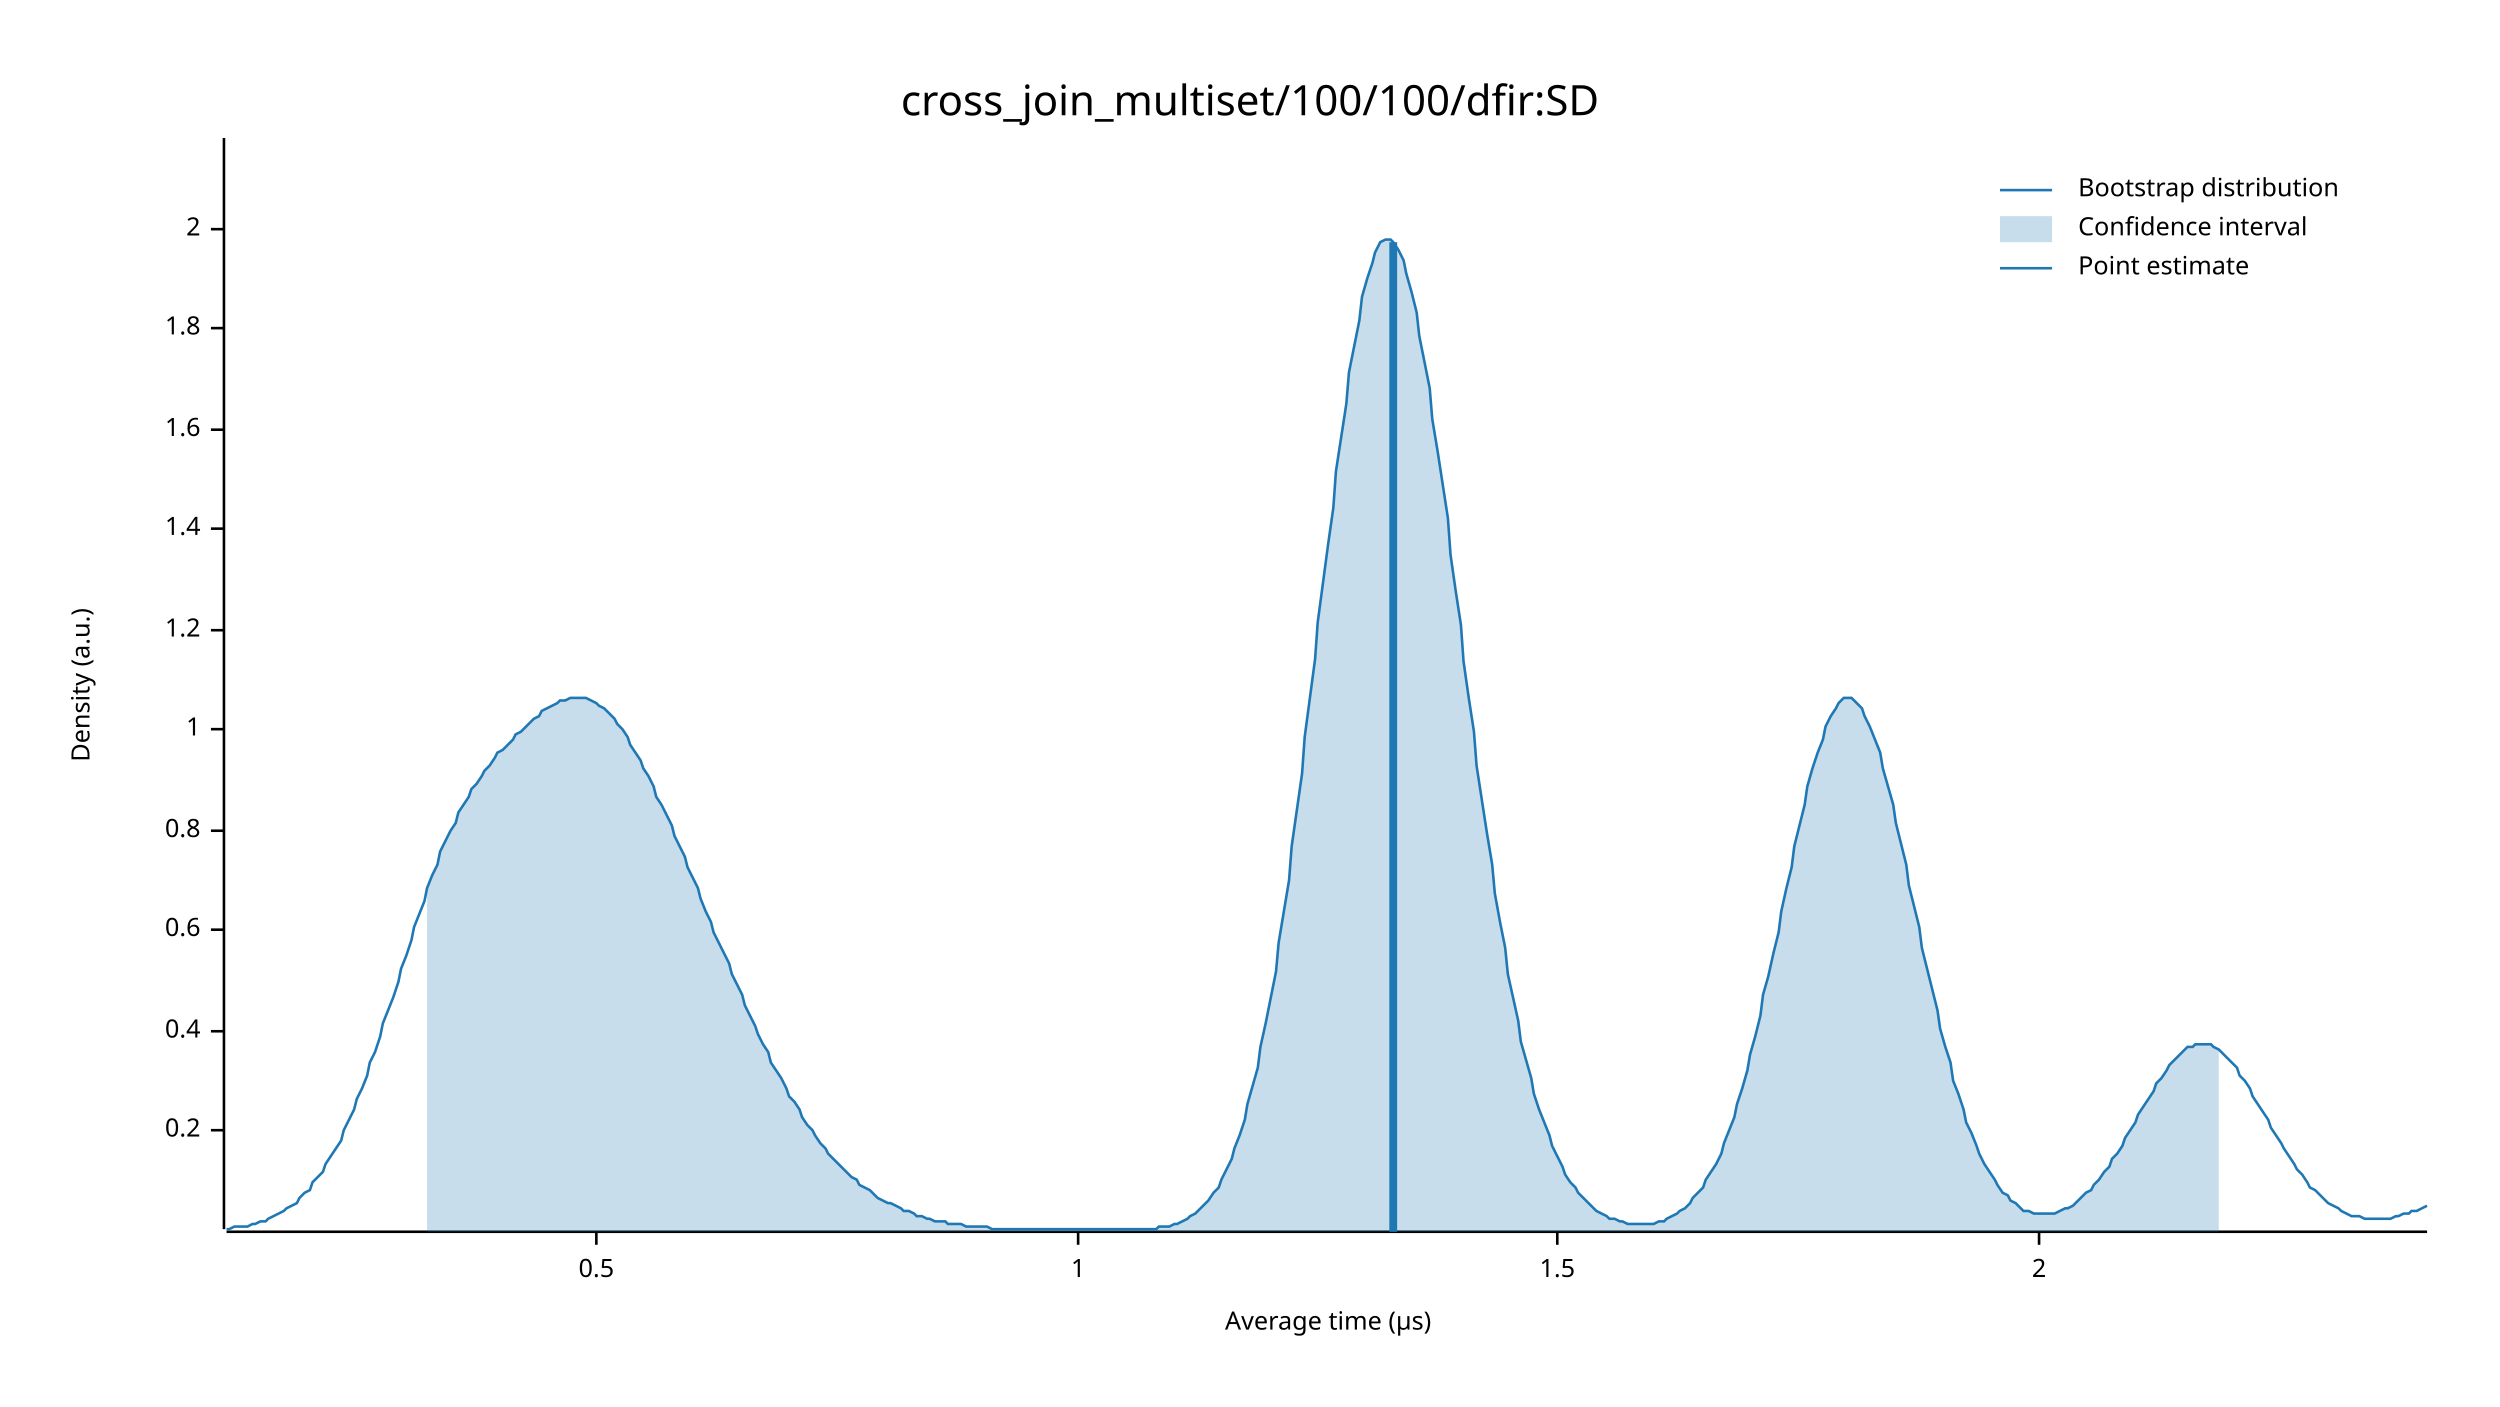
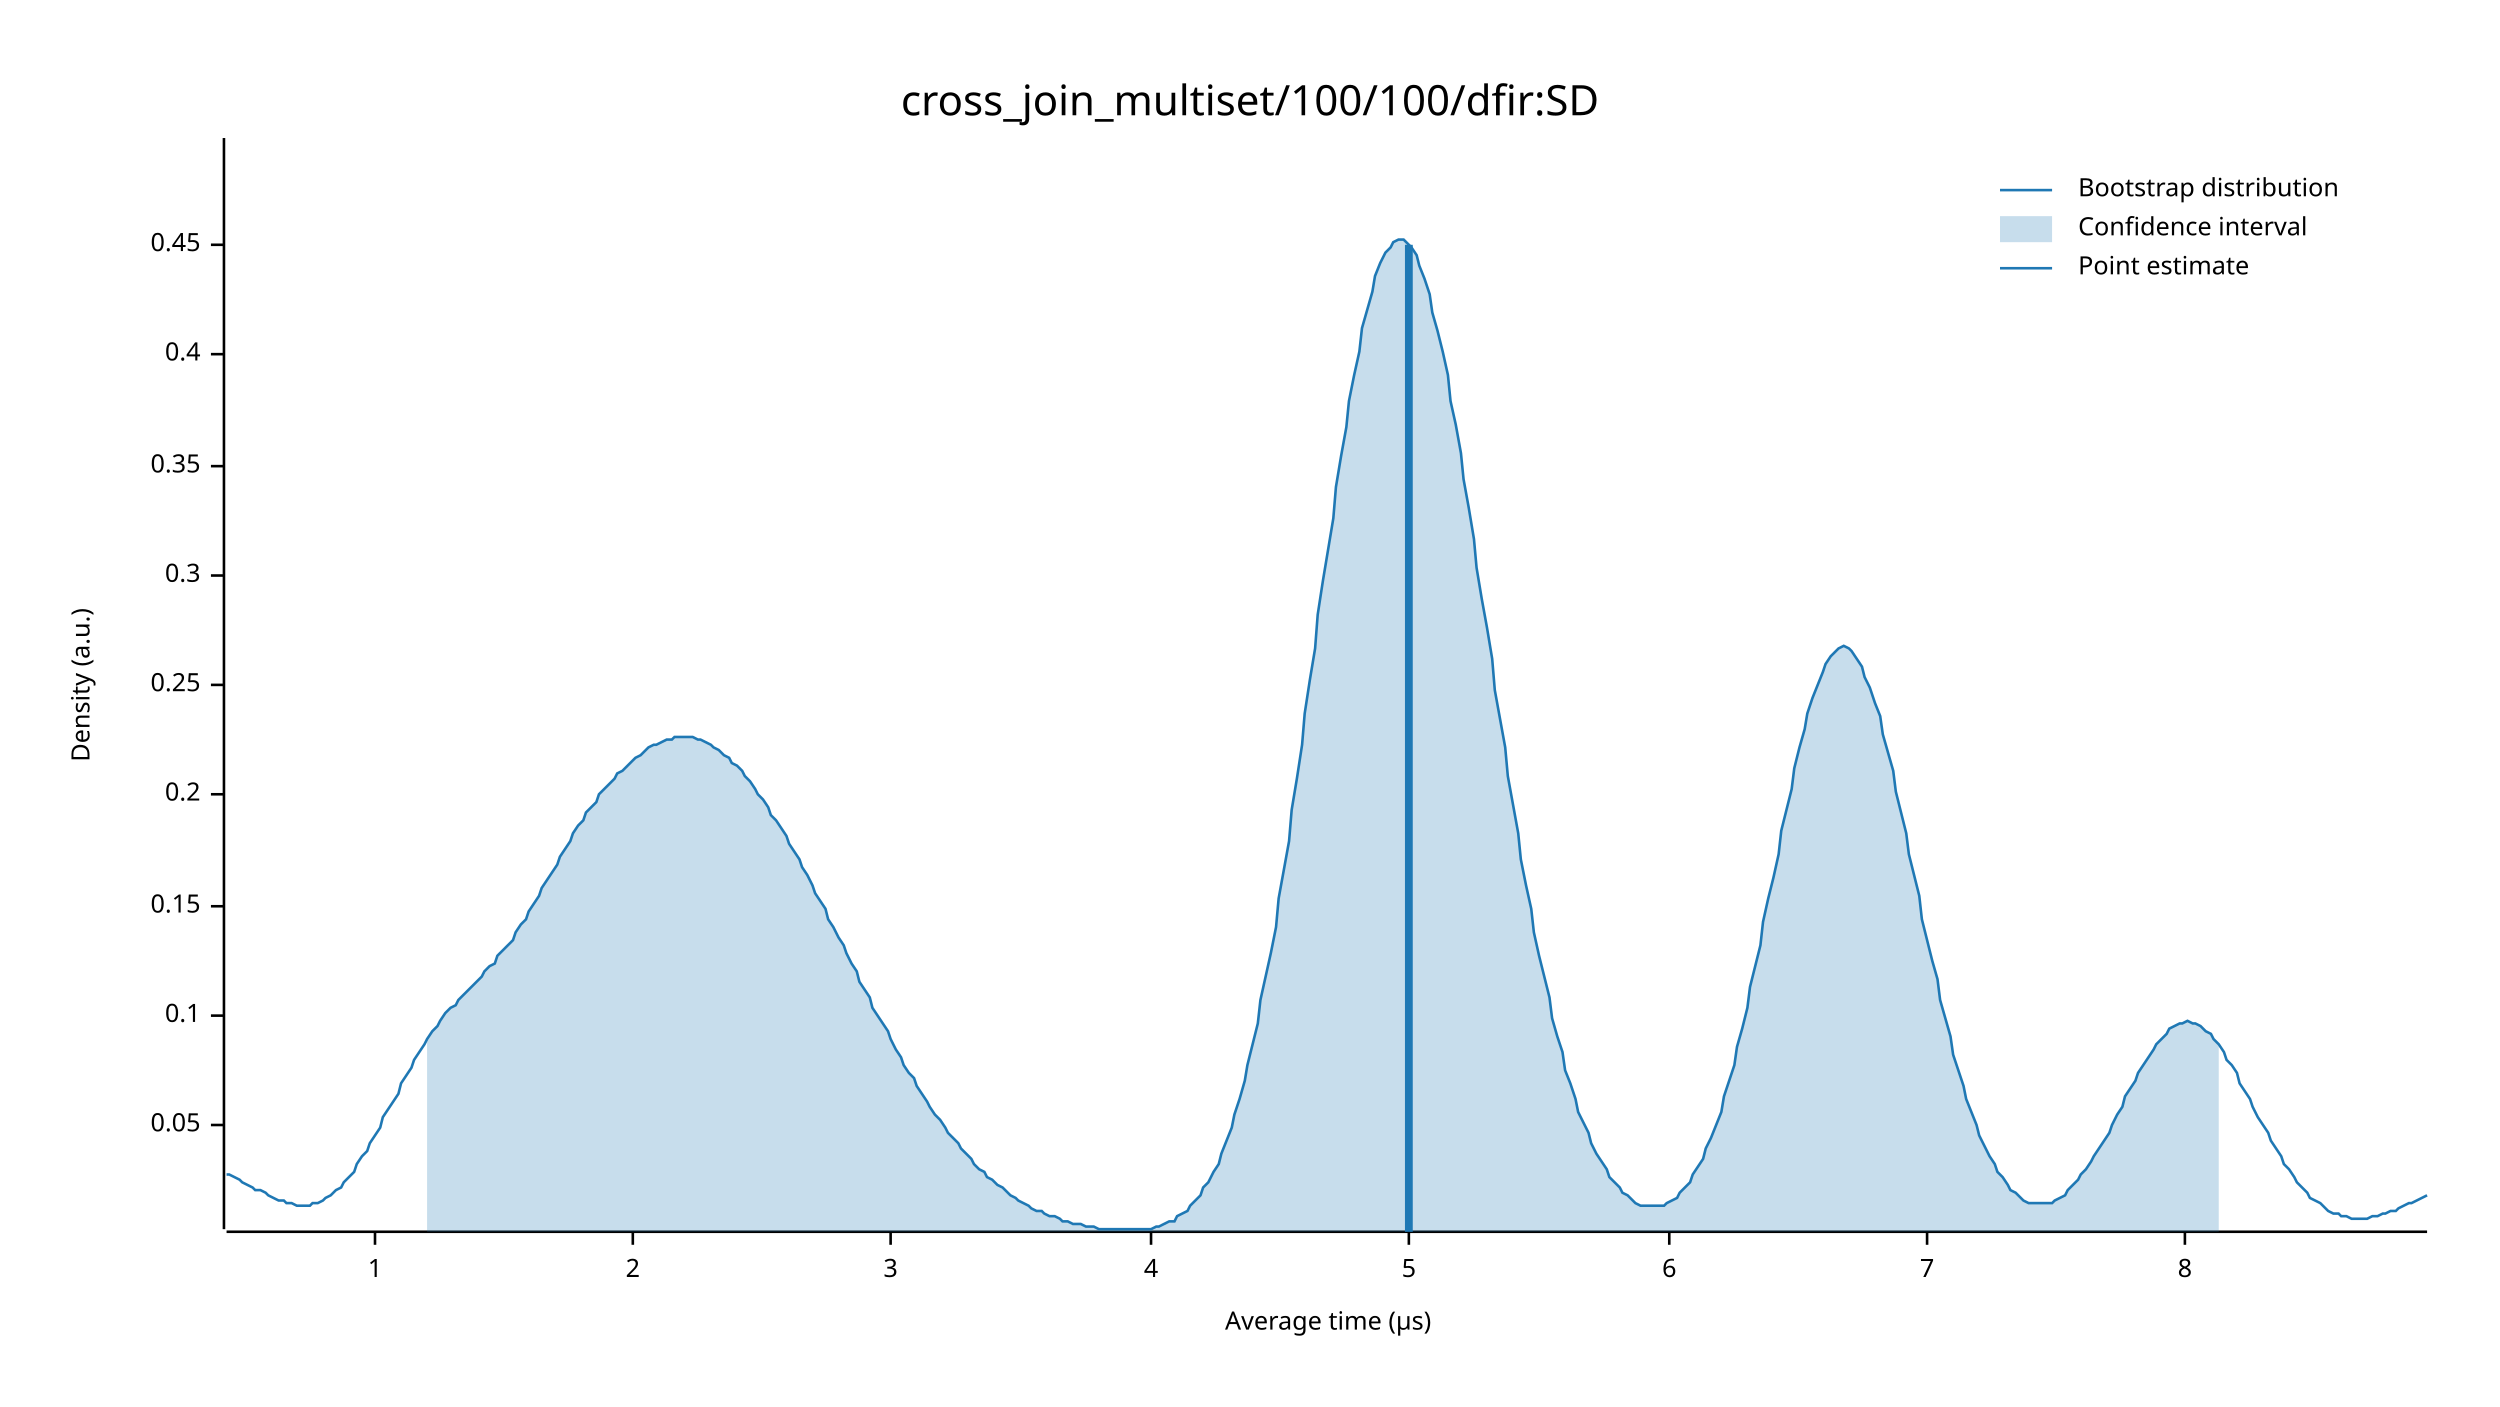
<svg xmlns="http://www.w3.org/2000/svg" width="960" height="540" viewBox="0 0 960 540">
  <text x="480" y="32" dy="0.76em" text-anchor="middle" font-family="sans-serif" font-size="16.129" opacity="1" fill="#000000">
cross_join_multiset/100/100/dfir:SD
</text>
  <text x="27" y="263" dy="0.76em" text-anchor="middle" font-family="sans-serif" font-size="9.677" opacity="1" fill="#000000" transform="rotate(270, 27, 263)">
Density (a.u.)
</text>
  <text x="510" y="513" dy="-0.5ex" text-anchor="middle" font-family="sans-serif" font-size="9.677" opacity="1" fill="#000000">
Average time (µs)
</text>
  <polyline fill="none" opacity="1" stroke="#000000" stroke-width="1" points="86,53 86,472 " />
-   <text x="77" y="434" dy="0.5ex" text-anchor="end" font-family="sans-serif" font-size="9.677" opacity="1" fill="#000000">
+   <text x="77" y="432" dy="0.5ex" text-anchor="end" font-family="sans-serif" font-size="9.677" opacity="1" fill="#000000">
+ 0.05
+ </text>
+   <polyline fill="none" opacity="1" stroke="#000000" stroke-width="1" points="81,432 86,432 " />
+   <text x="77" y="390" dy="0.5ex" text-anchor="end" font-family="sans-serif" font-size="9.677" opacity="1" fill="#000000">
+ 0.1
+ </text>
+   <polyline fill="none" opacity="1" stroke="#000000" stroke-width="1" points="81,390 86,390 " />
+   <text x="77" y="348" dy="0.5ex" text-anchor="end" font-family="sans-serif" font-size="9.677" opacity="1" fill="#000000">
+ 0.15
+ </text>
+   <polyline fill="none" opacity="1" stroke="#000000" stroke-width="1" points="81,348 86,348 " />
+   <text x="77" y="305" dy="0.5ex" text-anchor="end" font-family="sans-serif" font-size="9.677" opacity="1" fill="#000000">
0.2
</text>
-   <polyline fill="none" opacity="1" stroke="#000000" stroke-width="1" points="81,434 86,434 " />
-   <text x="77" y="396" dy="0.5ex" text-anchor="end" font-family="sans-serif" font-size="9.677" opacity="1" fill="#000000">
+   <polyline fill="none" opacity="1" stroke="#000000" stroke-width="1" points="81,305 86,305 " />
+   <text x="77" y="263" dy="0.5ex" text-anchor="end" font-family="sans-serif" font-size="9.677" opacity="1" fill="#000000">
+ 0.25
+ </text>
+   <polyline fill="none" opacity="1" stroke="#000000" stroke-width="1" points="81,263 86,263 " />
+   <text x="77" y="221" dy="0.5ex" text-anchor="end" font-family="sans-serif" font-size="9.677" opacity="1" fill="#000000">
+ 0.3
+ </text>
+   <polyline fill="none" opacity="1" stroke="#000000" stroke-width="1" points="81,221 86,221 " />
+   <text x="77" y="179" dy="0.5ex" text-anchor="end" font-family="sans-serif" font-size="9.677" opacity="1" fill="#000000">
+ 0.35
+ </text>
+   <polyline fill="none" opacity="1" stroke="#000000" stroke-width="1" points="81,179 86,179 " />
+   <text x="77" y="136" dy="0.5ex" text-anchor="end" font-family="sans-serif" font-size="9.677" opacity="1" fill="#000000">
0.4
</text>
-   <polyline fill="none" opacity="1" stroke="#000000" stroke-width="1" points="81,396 86,396 " />
-   <text x="77" y="357" dy="0.5ex" text-anchor="end" font-family="sans-serif" font-size="9.677" opacity="1" fill="#000000">
- 0.6
+   <polyline fill="none" opacity="1" stroke="#000000" stroke-width="1" points="81,136 86,136 " />
+   <text x="77" y="94" dy="0.5ex" text-anchor="end" font-family="sans-serif" font-size="9.677" opacity="1" fill="#000000">
+ 0.45
</text>
-   <polyline fill="none" opacity="1" stroke="#000000" stroke-width="1" points="81,357 86,357 " />
-   <text x="77" y="319" dy="0.5ex" text-anchor="end" font-family="sans-serif" font-size="9.677" opacity="1" fill="#000000">
- 0.8
- </text>
-   <polyline fill="none" opacity="1" stroke="#000000" stroke-width="1" points="81,319 86,319 " />
-   <text x="77" y="280" dy="0.5ex" text-anchor="end" font-family="sans-serif" font-size="9.677" opacity="1" fill="#000000">
+   <polyline fill="none" opacity="1" stroke="#000000" stroke-width="1" points="81,94 86,94 " />
+   <polyline fill="none" opacity="1" stroke="#000000" stroke-width="1" points="87,473 932,473 " />
+   <text x="144" y="483" dy="0.76em" text-anchor="middle" font-family="sans-serif" font-size="9.677" opacity="1" fill="#000000">
1
</text>
-   <polyline fill="none" opacity="1" stroke="#000000" stroke-width="1" points="81,280 86,280 " />
-   <text x="77" y="242" dy="0.5ex" text-anchor="end" font-family="sans-serif" font-size="9.677" opacity="1" fill="#000000">
- 1.2
- </text>
-   <polyline fill="none" opacity="1" stroke="#000000" stroke-width="1" points="81,242 86,242 " />
-   <text x="77" y="203" dy="0.5ex" text-anchor="end" font-family="sans-serif" font-size="9.677" opacity="1" fill="#000000">
- 1.4
- </text>
-   <polyline fill="none" opacity="1" stroke="#000000" stroke-width="1" points="81,203 86,203 " />
-   <text x="77" y="165" dy="0.5ex" text-anchor="end" font-family="sans-serif" font-size="9.677" opacity="1" fill="#000000">
- 1.6
- </text>
-   <polyline fill="none" opacity="1" stroke="#000000" stroke-width="1" points="81,165 86,165 " />
-   <text x="77" y="126" dy="0.5ex" text-anchor="end" font-family="sans-serif" font-size="9.677" opacity="1" fill="#000000">
- 1.8
- </text>
-   <polyline fill="none" opacity="1" stroke="#000000" stroke-width="1" points="81,126 86,126 " />
-   <text x="77" y="88" dy="0.5ex" text-anchor="end" font-family="sans-serif" font-size="9.677" opacity="1" fill="#000000">
+   <polyline fill="none" opacity="1" stroke="#000000" stroke-width="1" points="144,473 144,478 " />
+   <text x="243" y="483" dy="0.76em" text-anchor="middle" font-family="sans-serif" font-size="9.677" opacity="1" fill="#000000">
2
</text>
-   <polyline fill="none" opacity="1" stroke="#000000" stroke-width="1" points="81,88 86,88 " />
-   <polyline fill="none" opacity="1" stroke="#000000" stroke-width="1" points="87,473 932,473 " />
-   <text x="229" y="483" dy="0.76em" text-anchor="middle" font-family="sans-serif" font-size="9.677" opacity="1" fill="#000000">
- 0.5
+   <polyline fill="none" opacity="1" stroke="#000000" stroke-width="1" points="243,473 243,478 " />
+   <text x="342" y="483" dy="0.76em" text-anchor="middle" font-family="sans-serif" font-size="9.677" opacity="1" fill="#000000">
+ 3
</text>
-   <polyline fill="none" opacity="1" stroke="#000000" stroke-width="1" points="229,473 229,478 " />
-   <text x="414" y="483" dy="0.76em" text-anchor="middle" font-family="sans-serif" font-size="9.677" opacity="1" fill="#000000">
- 1
+   <polyline fill="none" opacity="1" stroke="#000000" stroke-width="1" points="342,473 342,478 " />
+   <text x="442" y="483" dy="0.76em" text-anchor="middle" font-family="sans-serif" font-size="9.677" opacity="1" fill="#000000">
+ 4
</text>
-   <polyline fill="none" opacity="1" stroke="#000000" stroke-width="1" points="414,473 414,478 " />
-   <text x="598" y="483" dy="0.76em" text-anchor="middle" font-family="sans-serif" font-size="9.677" opacity="1" fill="#000000">
- 1.5
+   <polyline fill="none" opacity="1" stroke="#000000" stroke-width="1" points="442,473 442,478 " />
+   <text x="541" y="483" dy="0.76em" text-anchor="middle" font-family="sans-serif" font-size="9.677" opacity="1" fill="#000000">
+ 5
</text>
-   <polyline fill="none" opacity="1" stroke="#000000" stroke-width="1" points="598,473 598,478 " />
-   <text x="783" y="483" dy="0.76em" text-anchor="middle" font-family="sans-serif" font-size="9.677" opacity="1" fill="#000000">
- 2
+   <polyline fill="none" opacity="1" stroke="#000000" stroke-width="1" points="541,473 541,478 " />
+   <text x="641" y="483" dy="0.76em" text-anchor="middle" font-family="sans-serif" font-size="9.677" opacity="1" fill="#000000">
+ 6
</text>
-   <polyline fill="none" opacity="1" stroke="#000000" stroke-width="1" points="783,473 783,478 " />
-   <polyline fill="none" opacity="1" stroke="#1F78B4" stroke-width="1" points="87,472 88,472 90,471 92,471 93,471 95,471 97,470 98,470 100,469 102,469 103,468 105,467 107,466 109,465 110,464 112,463 114,462 115,460 117,458 119,457 120,454 122,452 124,450 125,447 127,444 129,441 131,438 132,434 134,430 136,426 137,422 139,418 141,413 142,408 144,404 146,398 147,393 149,388 151,383 153,377 154,372 156,367 158,361 159,356 161,351 163,346 164,341 166,336 168,332 169,327 171,323 173,319 175,316 176,312 178,309 180,306 181,303 183,301 185,298 186,296 188,294 190,291 191,289 193,288 195,286 197,284 198,282 200,281 202,279 203,278 205,276 207,275 208,273 210,272 212,271 214,270 215,269 217,269 219,268 220,268 222,268 224,268 225,268 227,269 229,270 230,271 232,272 234,274 236,276 237,278 239,280 241,283 242,286 244,289 246,292 247,295 249,298 251,302 252,306 254,309 256,313 258,317 259,321 261,325 263,329 264,333 266,337 268,341 269,345 271,350 273,354 274,358 276,362 278,366 280,370 281,374 283,378 285,382 286,386 288,390 290,394 291,397 293,401 295,404 296,408 298,411 300,414 302,418 303,421 305,423 307,426 308,429 310,432 312,434 313,436 315,439 317,441 318,443 320,445 322,447 324,449 325,450 327,452 329,453 330,455 332,456 334,457 335,458 337,460 339,461 341,462 342,462 344,463 346,464 347,465 349,465 351,466 352,467 354,467 356,468 357,468 359,469 361,469 363,469 364,470 366,470 368,470 369,470 371,471 373,471 374,471 376,471 378,471 379,471 381,472 383,472 385,472 386,472 388,472 390,472 391,472 393,472 395,472 396,472 398,472 400,472 401,472 403,472 405,472 407,472 408,472 410,472 412,472 413,472 415,472 417,472 418,472 420,472 422,472 423,472 425,472 427,472 429,472 430,472 432,472 434,472 435,472 437,472 439,472 440,472 442,472 444,472 445,471 447,471 449,471 451,470 452,470 454,469 456,468 457,467 459,466 461,464 462,463 464,461 466,458 468,456 469,453 471,449 473,445 474,441 476,436 478,430 479,424 481,417 483,410 484,402 486,393 488,383 490,373 491,362 493,350 495,338 496,325 498,311 500,297 501,283 503,268 505,253 506,239 508,224 510,209 512,195 513,181 515,168 517,155 518,143 520,133 522,123 523,114 525,107 527,101 528,97 530,93 532,92 534,92 535,93 537,96 539,100 540,105 542,112 544,120 545,129 547,139 549,149 550,161 552,173 554,186 556,199 557,213 559,227 561,240 562,254 564,268 566,281 567,294 569,307 571,320 573,332 574,343 576,354 578,364 579,374 581,383 583,392 584,400 586,407 588,414 589,420 591,426 593,431 595,436 596,440 598,444 600,448 601,451 603,454 605,456 606,458 608,460 610,462 611,463 613,465 615,466 617,467 618,468 620,468 622,469 623,469 625,470 627,470 628,470 630,470 632,470 633,470 635,470 637,469 639,469 640,468 642,467 644,466 645,465 647,464 649,462 650,460 652,458 654,456 655,453 657,450 659,447 661,443 662,439 664,434 666,429 667,424 669,418 671,411 672,405 674,398 676,390 677,382 679,375 681,366 683,358 684,350 686,341 688,333 689,325 691,317 693,309 694,302 696,295 698,289 700,284 701,279 703,275 705,272 706,270 708,268 710,268 711,268 713,270 715,272 716,275 718,279 720,284 722,289 723,295 725,302 727,309 728,316 730,324 732,332 733,340 735,348 737,356 738,364 740,372 742,380 744,388 745,395 747,402 749,408 750,415 752,420 754,426 755,431 757,435 759,440 760,443 762,447 764,450 766,453 767,455 769,458 771,459 772,461 774,462 776,464 777,465 779,465 781,466 782,466 784,466 786,466 788,466 789,466 791,465 793,464 794,464 796,463 798,461 799,460 801,458 803,457 804,455 806,453 808,450 810,448 811,445 813,443 815,440 816,437 818,434 820,431 821,428 823,425 825,422 827,419 828,416 830,414 832,411 833,409 835,407 837,405 838,404 840,402 842,402 843,401 845,401 847,401 849,401 850,402 852,403 854,405 855,406 857,408 859,410 860,413 862,415 864,418 865,421 867,424 869,427 871,430 872,433 874,436 876,439 877,441 879,444 881,447 882,449 884,451 886,454 887,456 889,457 891,459 893,461 894,462 896,463 898,464 899,465 901,466 903,467 904,467 906,467 908,468 909,468 911,468 913,468 915,468 916,468 918,468 920,467 921,467 923,466 925,466 926,465 928,465 930,464 932,463 " />
-   <polygon opacity="0.25" fill="#1F78B4" points="164,341 166,336 168,332 169,327 171,323 173,319 175,316 176,312 178,309 180,306 181,303 183,301 185,298 186,296 188,294 190,291 191,289 193,288 195,286 197,284 198,282 200,281 202,279 203,278 205,276 207,275 208,273 210,272 212,271 214,270 215,269 217,269 219,268 220,268 222,268 224,268 225,268 227,269 229,270 230,271 232,272 234,274 236,276 237,278 239,280 241,283 242,286 244,289 246,292 247,295 249,298 251,302 252,306 254,309 256,313 258,317 259,321 261,325 263,329 264,333 266,337 268,341 269,345 271,350 273,354 274,358 276,362 278,366 280,370 281,374 283,378 285,382 286,386 288,390 290,394 291,397 293,401 295,404 296,408 298,411 300,414 302,418 303,421 305,423 307,426 308,429 310,432 312,434 313,436 315,439 317,441 318,443 320,445 322,447 324,449 325,450 327,452 329,453 330,455 332,456 334,457 335,458 337,460 339,461 341,462 342,462 344,463 346,464 347,465 349,465 351,466 352,467 354,467 356,468 357,468 359,469 361,469 363,469 364,470 366,470 368,470 369,470 371,471 373,471 374,471 376,471 378,471 379,471 381,472 383,472 385,472 386,472 388,472 390,472 391,472 393,472 395,472 396,472 398,472 400,472 401,472 403,472 405,472 407,472 408,472 410,472 412,472 413,472 415,472 417,472 418,472 420,472 422,472 423,472 425,472 427,472 429,472 430,472 432,472 434,472 435,472 437,472 439,472 440,472 442,472 444,472 445,471 447,471 449,471 451,470 452,470 454,469 456,468 457,467 459,466 461,464 462,463 464,461 466,458 468,456 469,453 471,449 473,445 474,441 476,436 478,430 479,424 481,417 483,410 484,402 486,393 488,383 490,373 491,362 493,350 495,338 496,325 498,311 500,297 501,283 503,268 505,253 506,239 508,224 510,209 512,195 513,181 515,168 517,155 518,143 520,133 522,123 523,114 525,107 527,101 528,97 530,93 532,92 534,92 535,93 537,96 539,100 540,105 542,112 544,120 545,129 547,139 549,149 550,161 552,173 554,186 556,199 557,213 559,227 561,240 562,254 564,268 566,281 567,294 569,307 571,320 573,332 574,343 576,354 578,364 579,374 581,383 583,392 584,400 586,407 588,414 589,420 591,426 593,431 595,436 596,440 598,444 600,448 601,451 603,454 605,456 606,458 608,460 610,462 611,463 613,465 615,466 617,467 618,468 620,468 622,469 623,469 625,470 627,470 628,470 630,470 632,470 633,470 635,470 637,469 639,469 640,468 642,467 644,466 645,465 647,464 649,462 650,460 652,458 654,456 655,453 657,450 659,447 661,443 662,439 664,434 666,429 667,424 669,418 671,411 672,405 674,398 676,390 677,382 679,375 681,366 683,358 684,350 686,341 688,333 689,325 691,317 693,309 694,302 696,295 698,289 700,284 701,279 703,275 705,272 706,270 708,268 710,268 711,268 713,270 715,272 716,275 718,279 720,284 722,289 723,295 725,302 727,309 728,316 730,324 732,332 733,340 735,348 737,356 738,364 740,372 742,380 744,388 745,395 747,402 749,408 750,415 752,420 754,426 755,431 757,435 759,440 760,443 762,447 764,450 766,453 767,455 769,458 771,459 772,461 774,462 776,464 777,465 779,465 781,466 782,466 784,466 786,466 788,466 789,466 791,465 793,464 794,464 796,463 798,461 799,460 801,458 803,457 804,455 806,453 808,450 810,448 811,445 813,443 815,440 816,437 818,434 820,431 821,428 823,425 825,422 827,419 828,416 830,414 832,411 833,409 835,407 837,405 838,404 840,402 842,402 843,401 845,401 847,401 849,401 850,402 852,403 852,473 164,473 " />
-   <polyline fill="none" opacity="1" stroke="#1F78B4" stroke-width="3" points="535,473 535,93 " />
+   <polyline fill="none" opacity="1" stroke="#000000" stroke-width="1" points="641,473 641,478 " />
+   <text x="740" y="483" dy="0.76em" text-anchor="middle" font-family="sans-serif" font-size="9.677" opacity="1" fill="#000000">
+ 7
+ </text>
+   <polyline fill="none" opacity="1" stroke="#000000" stroke-width="1" points="740,473 740,478 " />
+   <text x="839" y="483" dy="0.76em" text-anchor="middle" font-family="sans-serif" font-size="9.677" opacity="1" fill="#000000">
+ 8
+ </text>
+   <polyline fill="none" opacity="1" stroke="#000000" stroke-width="1" points="839,473 839,478 " />
+   <polyline fill="none" opacity="1" stroke="#1F78B4" stroke-width="1" points="87,451 88,451 90,452 92,453 93,454 95,455 97,456 98,457 100,457 102,458 103,459 105,460 107,461 109,461 110,462 112,462 114,463 115,463 117,463 119,463 120,462 122,462 124,461 125,460 127,459 129,457 131,456 132,454 134,452 136,450 137,447 139,444 141,442 142,439 144,436 146,433 147,429 149,426 151,423 153,420 154,416 156,413 158,410 159,407 161,404 163,401 164,399 166,396 168,394 169,392 171,389 173,387 175,386 176,384 178,382 180,380 181,379 183,377 185,375 186,373 188,371 190,370 191,367 193,365 195,363 197,361 198,358 200,355 202,353 203,350 205,347 207,344 208,341 210,338 212,335 214,332 215,329 217,326 219,323 220,320 222,317 224,315 225,312 227,310 229,308 230,305 232,303 234,301 236,299 237,297 239,296 241,294 242,293 244,291 246,290 247,289 249,287 251,286 252,286 254,285 256,284 258,284 259,283 261,283 263,283 264,283 266,283 268,284 269,284 271,285 273,286 274,287 276,288 278,290 280,291 281,293 283,294 285,296 286,298 288,300 290,303 291,305 293,307 295,310 296,313 298,315 300,318 302,321 303,324 305,327 307,330 308,333 310,336 312,340 313,343 315,346 317,349 318,353 320,356 322,360 324,363 325,366 327,370 329,373 330,377 332,380 334,383 335,387 337,390 339,393 341,396 342,399 344,403 346,406 347,409 349,412 351,414 352,417 354,420 356,423 357,425 359,428 361,430 363,433 364,435 366,437 368,439 369,441 371,443 373,445 374,447 376,449 378,450 379,452 381,453 383,455 385,456 386,457 388,459 390,460 391,461 393,462 395,463 396,464 398,465 400,465 401,466 403,467 405,467 407,468 408,469 410,469 412,470 413,470 415,470 417,471 418,471 420,471 422,472 423,472 425,472 427,472 429,472 430,472 432,472 434,472 435,472 437,472 439,472 440,472 442,472 444,471 445,471 447,470 449,469 451,469 452,467 454,466 456,465 457,463 459,461 461,459 462,456 464,454 466,450 468,447 469,443 471,438 473,433 474,428 476,422 478,415 479,409 481,401 483,393 484,384 486,375 488,366 490,356 491,345 493,334 495,323 496,311 498,299 500,286 501,274 503,261 505,249 506,236 508,223 510,211 512,199 513,187 515,175 517,164 518,154 520,144 522,135 523,126 525,119 527,112 528,106 530,101 532,97 534,95 535,93 537,92 539,92 540,93 542,95 544,98 545,102 547,107 549,113 550,120 552,127 554,135 556,144 557,154 559,163 561,174 562,184 564,195 566,207 567,218 569,230 571,241 573,253 574,265 576,276 578,287 579,298 581,309 583,320 584,330 586,340 588,349 589,358 591,367 593,375 595,383 596,391 598,398 600,404 601,411 603,416 605,422 606,427 608,431 610,435 611,439 613,443 615,446 617,449 618,452 620,454 622,456 623,458 625,459 627,461 628,462 630,463 632,463 633,463 635,463 637,463 639,463 640,462 642,461 644,460 645,458 647,456 649,454 650,451 652,448 654,445 655,441 657,437 659,432 661,427 662,421 664,415 666,409 667,402 669,395 671,387 672,379 674,371 676,363 677,354 679,345 681,337 683,328 684,319 686,311 688,303 689,295 691,287 693,280 694,274 696,268 698,263 700,258 701,255 703,252 705,250 706,249 708,248 710,249 711,250 713,253 715,256 716,260 718,264 720,270 722,275 723,282 725,289 727,296 728,304 730,312 732,320 733,328 735,336 737,344 738,353 740,361 742,369 744,376 745,384 747,391 749,398 750,405 752,411 754,417 755,422 757,427 759,432 760,436 762,440 764,444 766,447 767,450 769,452 771,455 772,457 774,458 776,460 777,461 779,462 781,462 782,462 784,462 786,462 788,462 789,461 791,460 793,459 794,457 796,455 798,453 799,451 801,449 803,446 804,444 806,441 808,438 810,435 811,432 813,428 815,425 816,421 818,418 820,415 821,412 823,409 825,406 827,403 828,401 830,399 832,397 833,395 835,394 837,393 838,393 840,392 842,393 843,393 845,394 847,396 849,397 850,399 852,401 854,404 855,407 857,409 859,412 860,416 862,419 864,422 865,425 867,429 869,432 871,435 872,438 874,441 876,444 877,447 879,449 881,452 882,454 884,456 886,458 887,460 889,461 891,462 893,464 894,465 896,466 898,466 899,467 901,467 903,468 904,468 906,468 908,468 909,468 911,467 913,467 915,466 916,466 918,465 920,465 921,464 923,463 925,462 926,462 928,461 930,460 932,459 " />
+   <polygon opacity="0.25" fill="#1F78B4" points="164,399 166,396 168,394 169,392 171,389 173,387 175,386 176,384 178,382 180,380 181,379 183,377 185,375 186,373 188,371 190,370 191,367 193,365 195,363 197,361 198,358 200,355 202,353 203,350 205,347 207,344 208,341 210,338 212,335 214,332 215,329 217,326 219,323 220,320 222,317 224,315 225,312 227,310 229,308 230,305 232,303 234,301 236,299 237,297 239,296 241,294 242,293 244,291 246,290 247,289 249,287 251,286 252,286 254,285 256,284 258,284 259,283 261,283 263,283 264,283 266,283 268,284 269,284 271,285 273,286 274,287 276,288 278,290 280,291 281,293 283,294 285,296 286,298 288,300 290,303 291,305 293,307 295,310 296,313 298,315 300,318 302,321 303,324 305,327 307,330 308,333 310,336 312,340 313,343 315,346 317,349 318,353 320,356 322,360 324,363 325,366 327,370 329,373 330,377 332,380 334,383 335,387 337,390 339,393 341,396 342,399 344,403 346,406 347,409 349,412 351,414 352,417 354,420 356,423 357,425 359,428 361,430 363,433 364,435 366,437 368,439 369,441 371,443 373,445 374,447 376,449 378,450 379,452 381,453 383,455 385,456 386,457 388,459 390,460 391,461 393,462 395,463 396,464 398,465 400,465 401,466 403,467 405,467 407,468 408,469 410,469 412,470 413,470 415,470 417,471 418,471 420,471 422,472 423,472 425,472 427,472 429,472 430,472 432,472 434,472 435,472 437,472 439,472 440,472 442,472 444,471 445,471 447,470 449,469 451,469 452,467 454,466 456,465 457,463 459,461 461,459 462,456 464,454 466,450 468,447 469,443 471,438 473,433 474,428 476,422 478,415 479,409 481,401 483,393 484,384 486,375 488,366 490,356 491,345 493,334 495,323 496,311 498,299 500,286 501,274 503,261 505,249 506,236 508,223 510,211 512,199 513,187 515,175 517,164 518,154 520,144 522,135 523,126 525,119 527,112 528,106 530,101 532,97 534,95 535,93 537,92 539,92 540,93 542,95 544,98 545,102 547,107 549,113 550,120 552,127 554,135 556,144 557,154 559,163 561,174 562,184 564,195 566,207 567,218 569,230 571,241 573,253 574,265 576,276 578,287 579,298 581,309 583,320 584,330 586,340 588,349 589,358 591,367 593,375 595,383 596,391 598,398 600,404 601,411 603,416 605,422 606,427 608,431 610,435 611,439 613,443 615,446 617,449 618,452 620,454 622,456 623,458 625,459 627,461 628,462 630,463 632,463 633,463 635,463 637,463 639,463 640,462 642,461 644,460 645,458 647,456 649,454 650,451 652,448 654,445 655,441 657,437 659,432 661,427 662,421 664,415 666,409 667,402 669,395 671,387 672,379 674,371 676,363 677,354 679,345 681,337 683,328 684,319 686,311 688,303 689,295 691,287 693,280 694,274 696,268 698,263 700,258 701,255 703,252 705,250 706,249 708,248 710,249 711,250 713,253 715,256 716,260 718,264 720,270 722,275 723,282 725,289 727,296 728,304 730,312 732,320 733,328 735,336 737,344 738,353 740,361 742,369 744,376 745,384 747,391 749,398 750,405 752,411 754,417 755,422 757,427 759,432 760,436 762,440 764,444 766,447 767,450 769,452 771,455 772,457 774,458 776,460 777,461 779,462 781,462 782,462 784,462 786,462 788,462 789,461 791,460 793,459 794,457 796,455 798,453 799,451 801,449 803,446 804,444 806,441 808,438 810,435 811,432 813,428 815,425 816,421 818,418 820,415 821,412 823,409 825,406 827,403 828,401 830,399 832,397 833,395 835,394 837,393 838,393 840,392 842,393 843,393 845,394 847,396 849,397 850,399 852,401 852,473 164,473 " />
+   <polyline fill="none" opacity="1" stroke="#1F78B4" stroke-width="3" points="541,473 541,94 " />
  <text x="798" y="68" dy="0.76em" text-anchor="start" font-family="sans-serif" font-size="9.677" opacity="1" fill="#000000">
Bootstrap distribution
</text>
  <text x="798" y="83" dy="0.76em" text-anchor="start" font-family="sans-serif" font-size="9.677" opacity="1" fill="#000000">
Confidence interval
</text>
  <text x="798" y="98" dy="0.76em" text-anchor="start" font-family="sans-serif" font-size="9.677" opacity="1" fill="#000000">
Point estimate
</text>
  <polyline fill="none" opacity="1" stroke="#1F78B4" stroke-width="1" points="768,73 788,73 " />
  <rect x="768" y="83" width="20" height="10" opacity="0.25" fill="#1F78B4" stroke="none" />
  <polyline fill="none" opacity="1" stroke="#1F78B4" stroke-width="1" points="768,103 788,103 " />
</svg>
